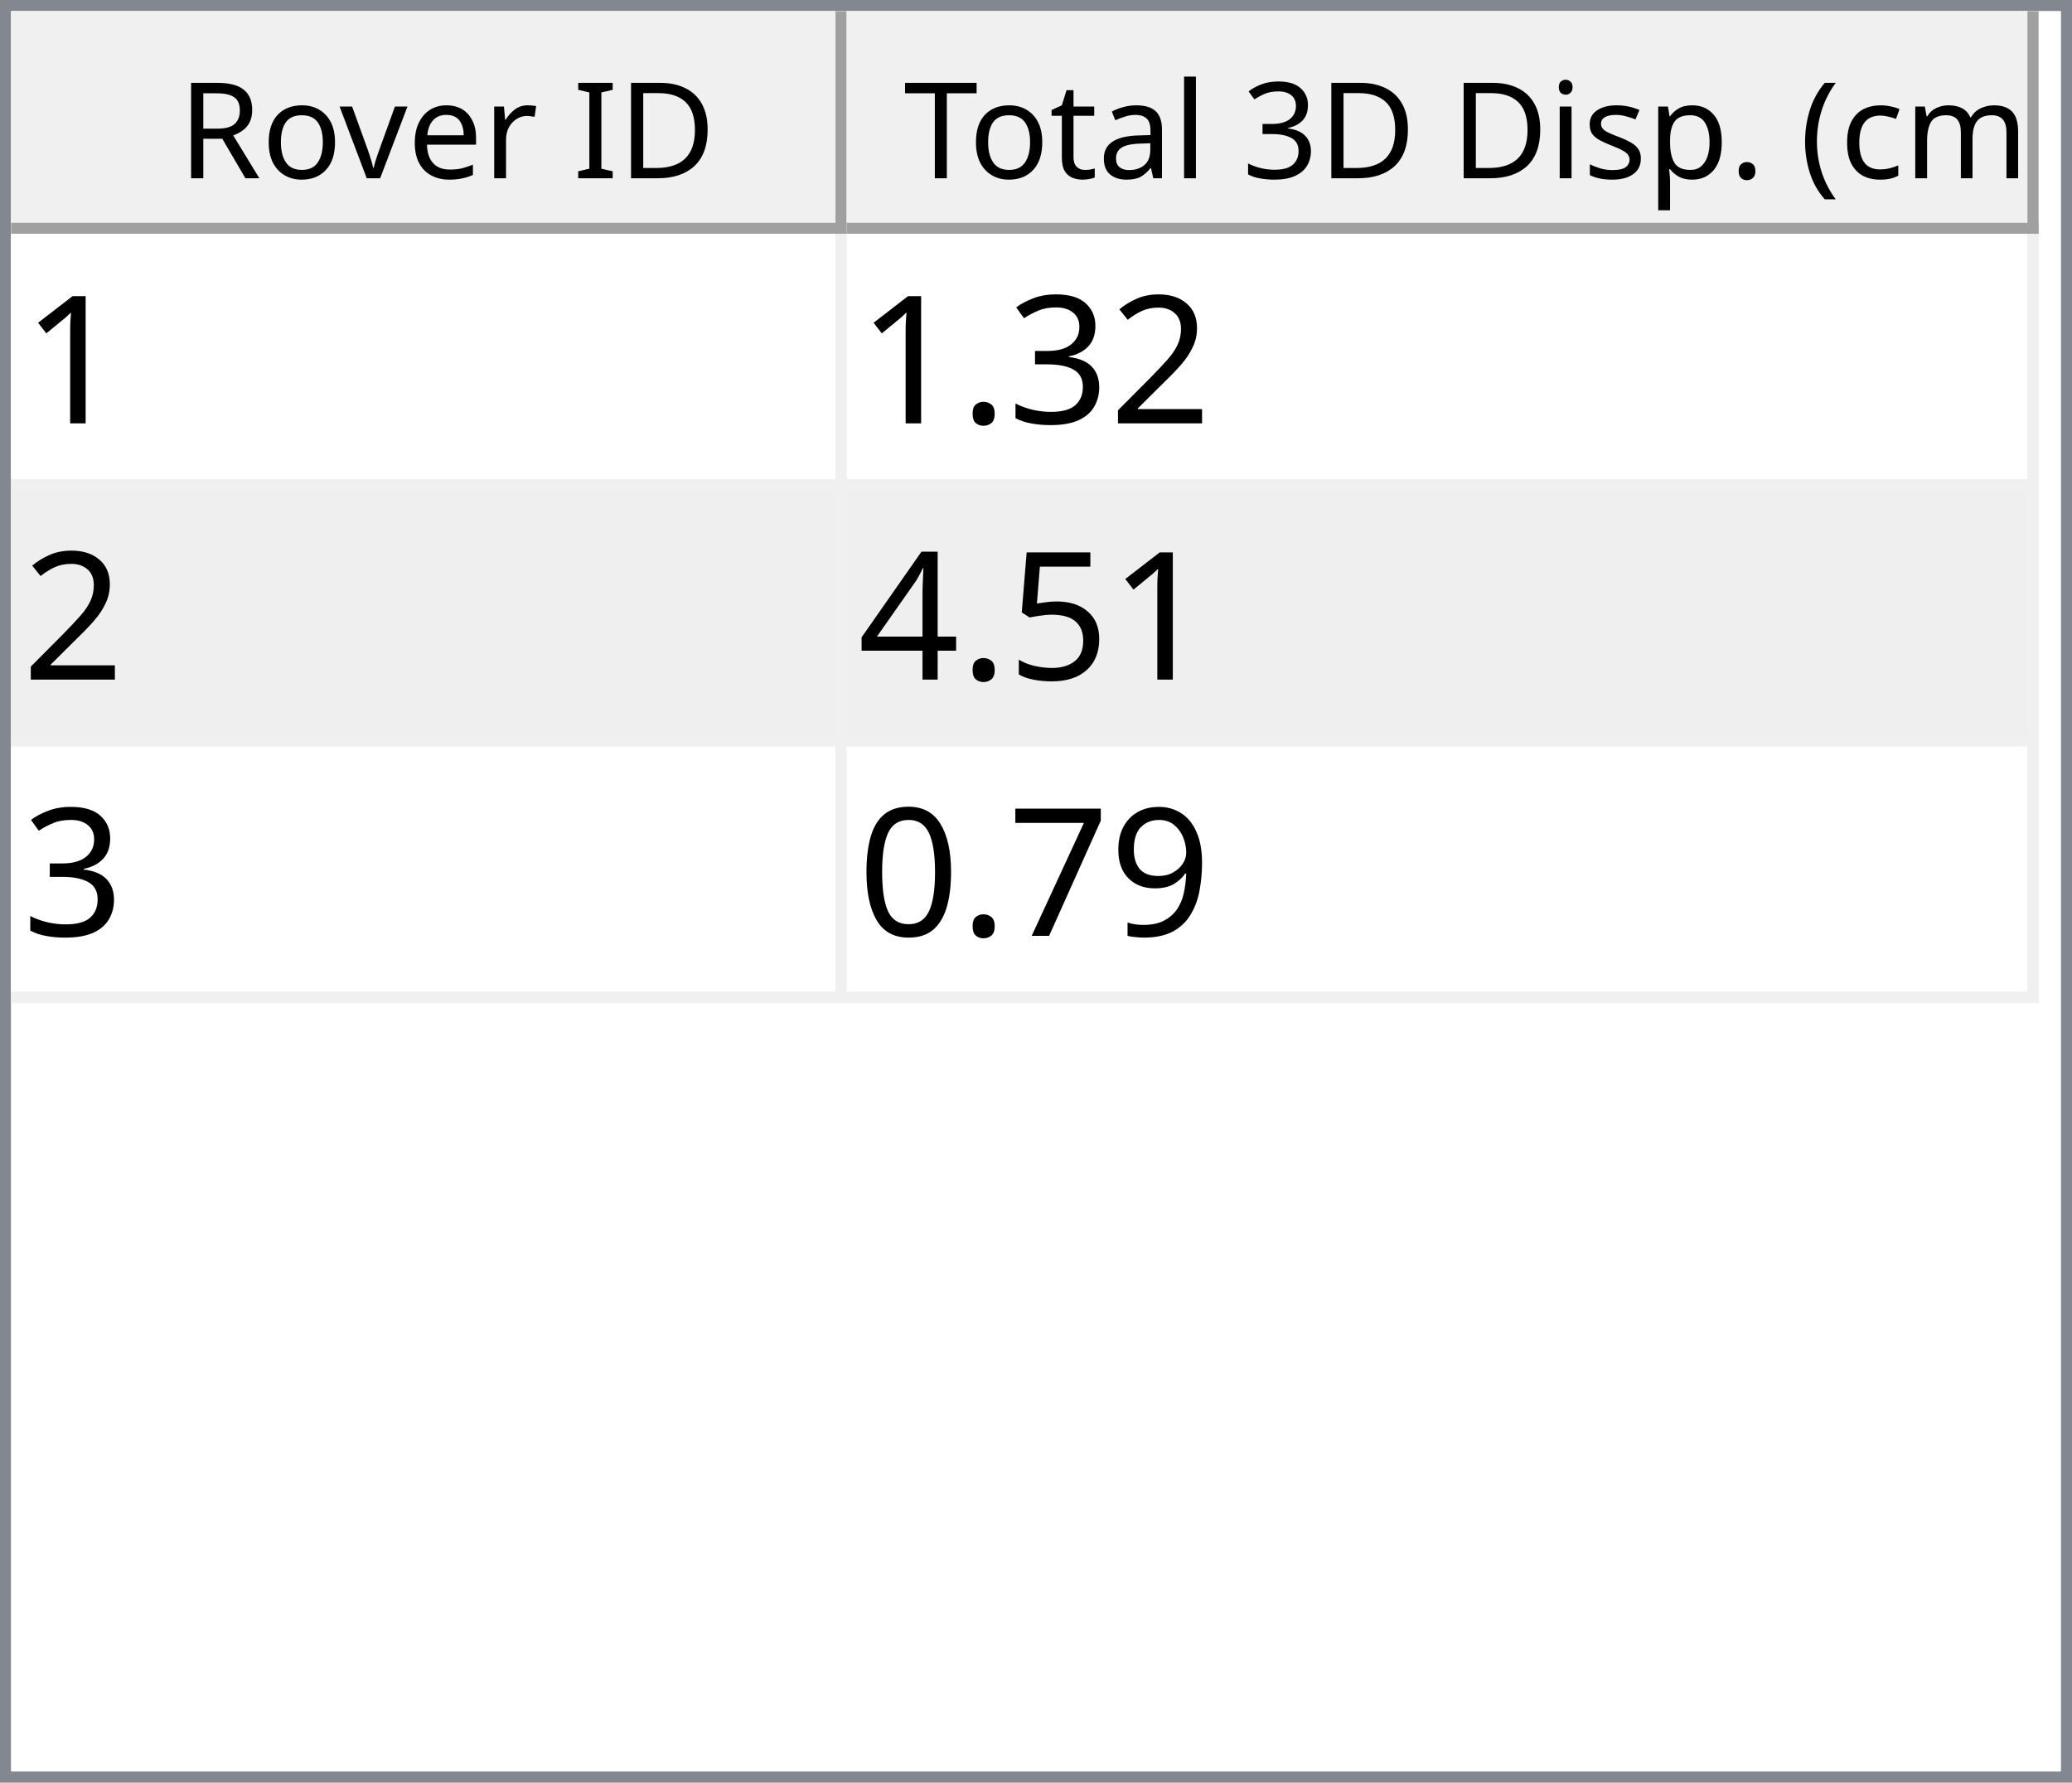
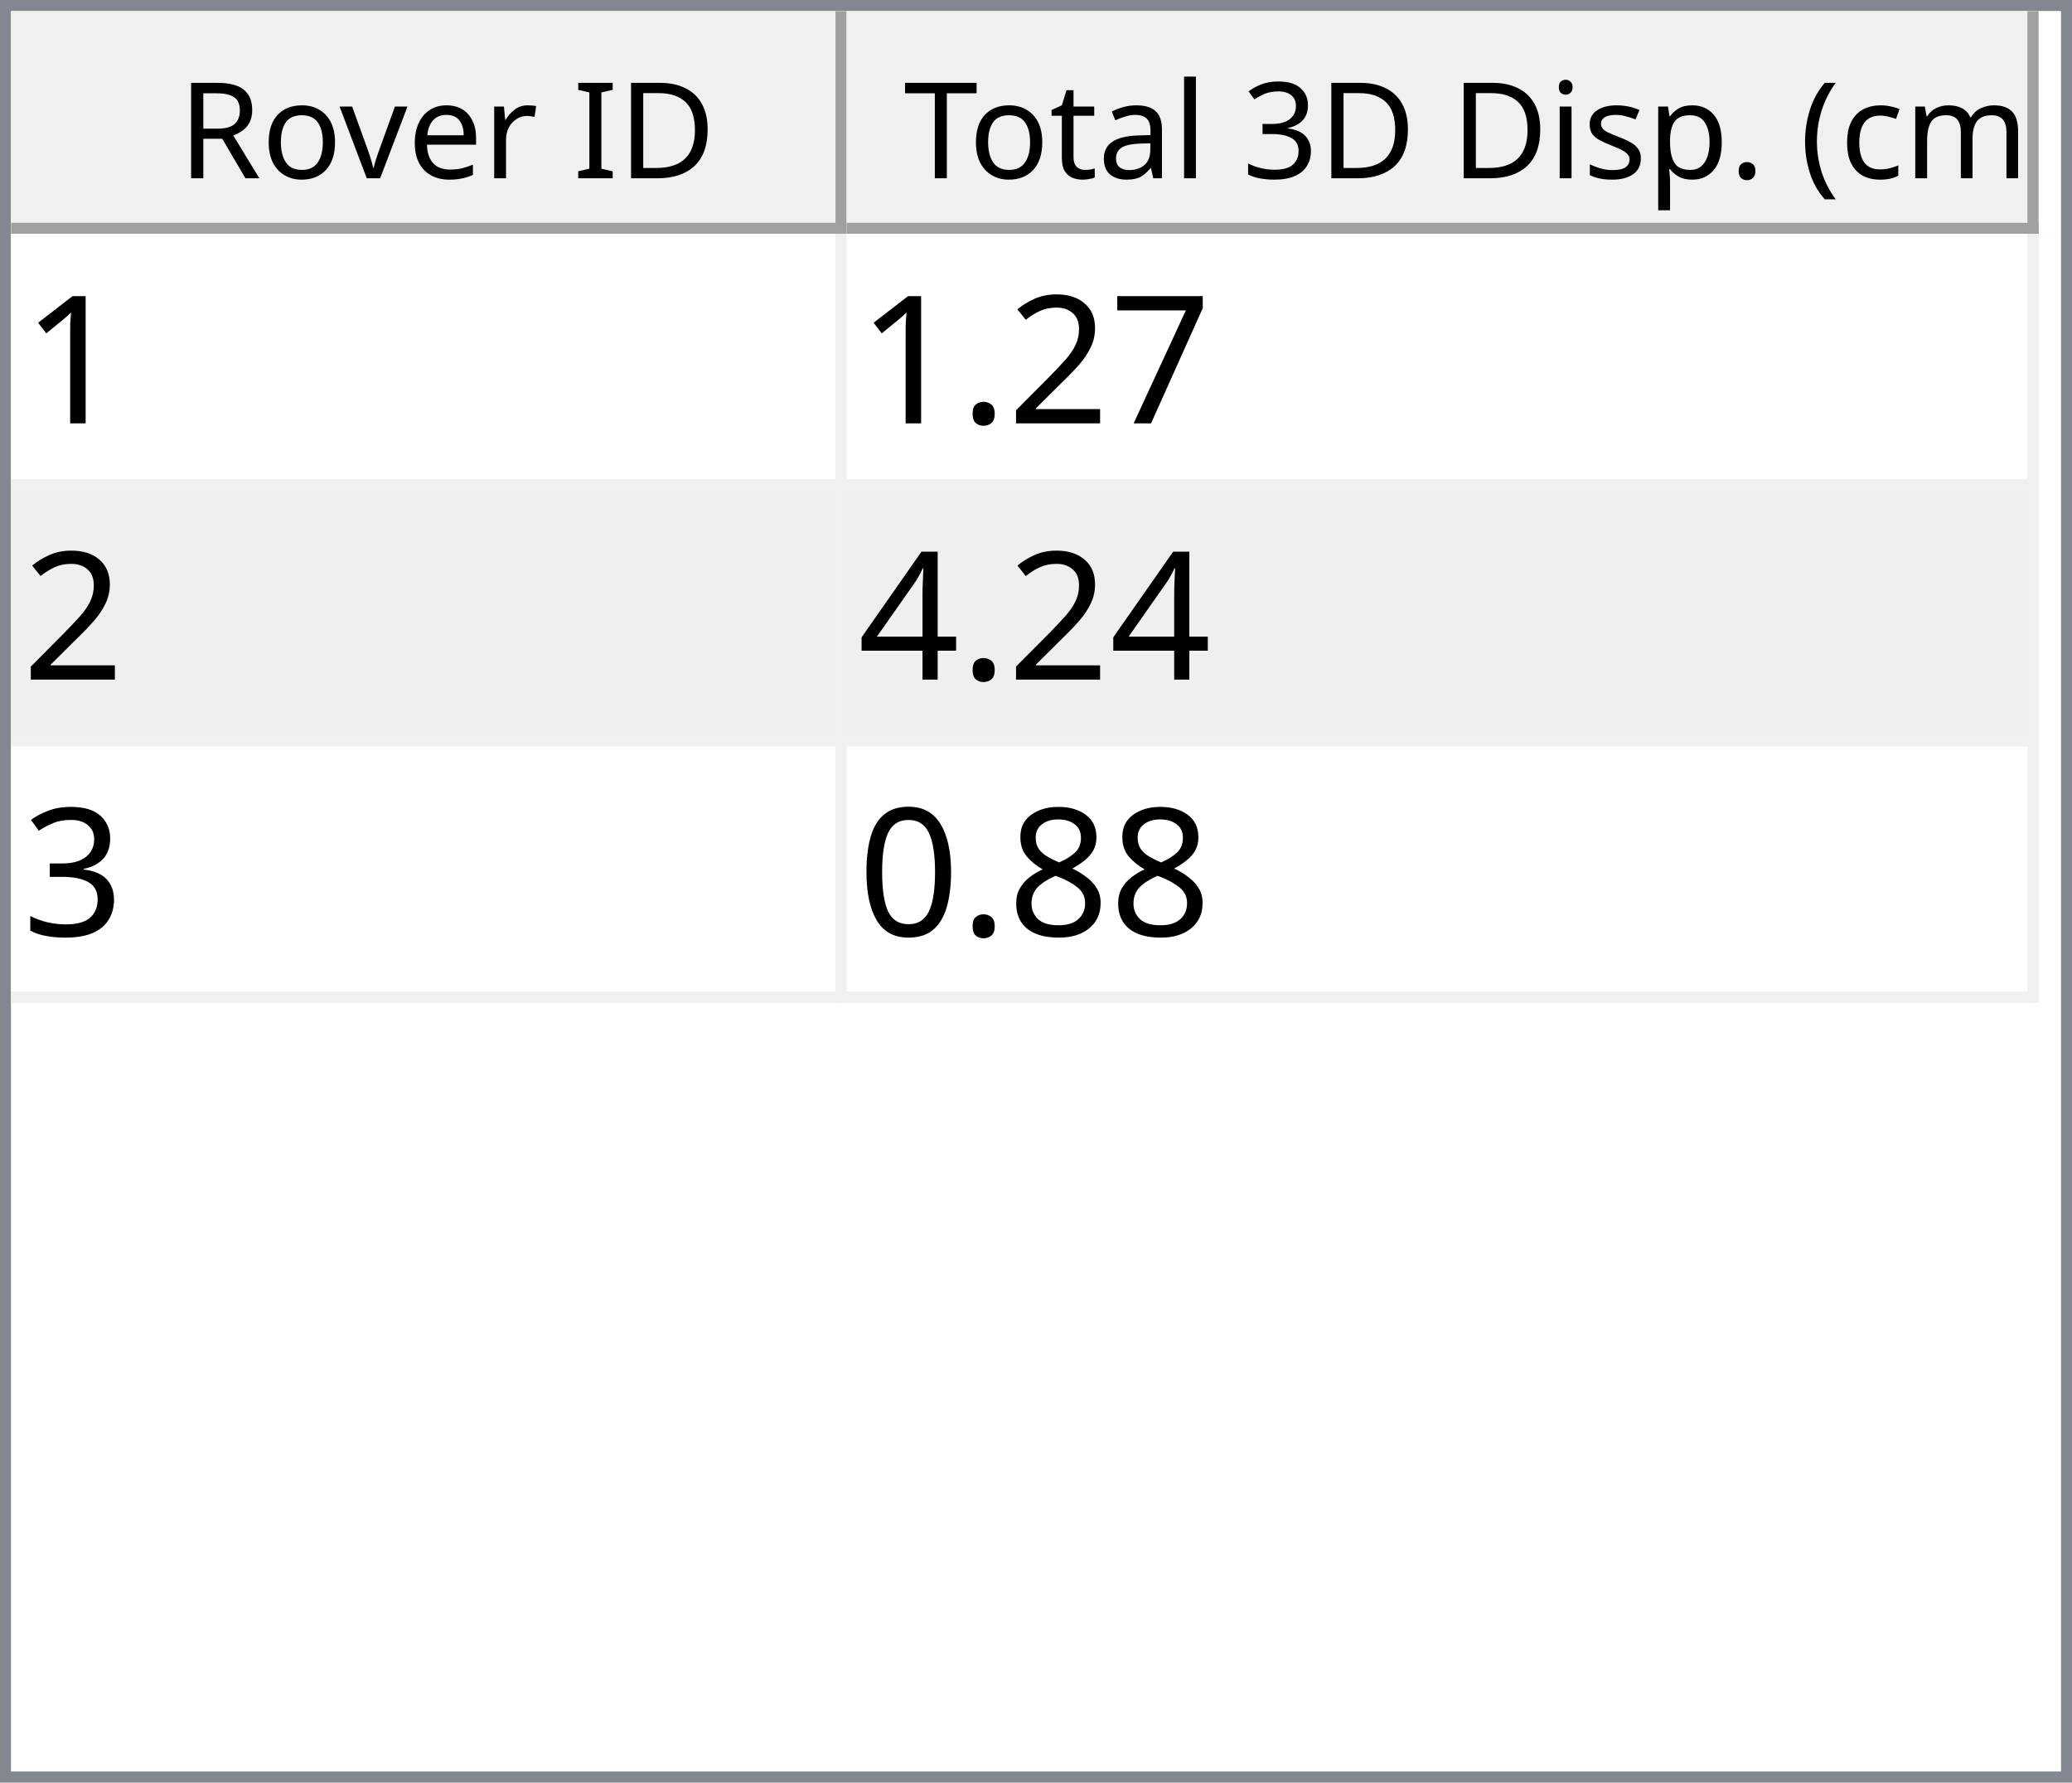
<svg xmlns="http://www.w3.org/2000/svg" style="fill-opacity:1; color-rendering:auto; color-interpolation:auto; text-rendering:auto; stroke:black; stroke-linecap:square; stroke-miterlimit:10; shape-rendering:auto; stroke-opacity:1; fill:black; stroke-dasharray:none; font-weight:normal; stroke-width:1; font-family:'Dialog'; font-style:normal; stroke-linejoin:miter; font-size:12px; stroke-dashoffset:0; image-rendering:auto;" width="186" height="160">
  <defs id="genericDefs" />
  <g>
    <defs id="defs1">
      <clipPath clipPathUnits="userSpaceOnUse" id="clipPath1">
        <path d="M0 0 L186 0 L186 160 L0 160 L0 0 Z" />
      </clipPath>
      <clipPath clipPathUnits="userSpaceOnUse" id="clipPath2">
        <path d="M0 0 L0 160 L186 160 L186 0 Z" />
      </clipPath>
      <clipPath clipPathUnits="userSpaceOnUse" id="clipPath3">
        <path d="M0 0 L0 20 L184 20 L184 0 Z" />
      </clipPath>
      <clipPath clipPathUnits="userSpaceOnUse" id="clipPath4">
        <path d="M0 0 L0 20 L75 20 L75 0 Z" />
      </clipPath>
      <clipPath clipPathUnits="userSpaceOnUse" id="clipPath5">
        <path d="M1 1 L1 19 L74 19 L74 1 Z" />
      </clipPath>
      <clipPath clipPathUnits="userSpaceOnUse" id="clipPath6">
        <path d="M0 0 L0 18 L73 18 L73 0 Z" />
      </clipPath>
      <clipPath clipPathUnits="userSpaceOnUse" id="clipPath7">
        <path d="M-0.5 -0.5 L-0.5 19.5 L74.5 19.5 L74.5 -0.5 Z" />
      </clipPath>
      <clipPath clipPathUnits="userSpaceOnUse" id="clipPath8">
        <path d="M0 0 L0 20 L107 20 L107 0 Z" />
      </clipPath>
      <clipPath clipPathUnits="userSpaceOnUse" id="clipPath9">
        <path d="M1 1 L1 19 L106 19 L106 1 Z" />
      </clipPath>
      <clipPath clipPathUnits="userSpaceOnUse" id="clipPath10">
        <path d="M0 0 L0 18 L105 18 L105 0 Z" />
      </clipPath>
      <clipPath clipPathUnits="userSpaceOnUse" id="clipPath11">
        <path d="M-0.5 -0.5 L-0.5 19.5 L106.5 19.5 L106.5 -0.5 Z" />
      </clipPath>
      <clipPath clipPathUnits="userSpaceOnUse" id="clipPath12">
        <path d="M0 0 L0 138 L184 138 L184 0 Z" />
      </clipPath>
      <clipPath clipPathUnits="userSpaceOnUse" id="clipPath13">
        <path d="M0 0 L0 69 L182 69 L182 0 Z" />
      </clipPath>
      <clipPath clipPathUnits="userSpaceOnUse" id="clipPath14">
        <path d="M-0.5 -0.5 L-0.5 68.5 L181.5 68.5 L181.5 -0.5 Z" />
      </clipPath>
      <clipPath clipPathUnits="userSpaceOnUse" id="clipPath15">
        <path d="M0 0 L0 22 L74 22 L74 0 Z" />
      </clipPath>
      <clipPath clipPathUnits="userSpaceOnUse" id="clipPath16">
        <path d="M0 0 L0 22 L106 22 L106 0 Z" />
      </clipPath>
      <font horiz-adv-x="64.551" id="font1">
        <font-face ascent="107.91" descent="25.098" units-per-em="100" style="font-style:normal; font-family:Segoe UI; font-weight:normal;" />
        <missing-glyph horiz-adv-x="64.551" d="M8.109 0 L8.109 68.266 L56.453 68.266 L56.453 0 L8.109 0 ZM15.328 7.234 L49.219 7.234 L49.219 61.031 L15.328 61.031 L15.328 7.234 Z" />
        <glyph unicode="D" horiz-adv-x="70.117" d="M9.188 0 L9.188 70.016 L28.516 70.016 Q65.531 70.016 65.531 35.891 Q65.531 19.672 55.25 9.836 Q44.969 0 27.734 0 L9.188 0 ZM17.391 62.594 L17.391 7.422 L27.828 7.422 Q41.609 7.422 49.273 14.797 Q56.938 22.172 56.938 35.688 Q56.938 62.594 28.328 62.594 L17.391 62.594 Z" />
        <glyph unicode="I" horiz-adv-x="26.611" d="M17.391 0 L9.188 0 L9.188 70.016 L17.391 70.016 L17.391 0 Z" />
        <glyph unicode=" " horiz-adv-x="27.393" d="" />
        <glyph unicode="r" horiz-adv-x="34.766" d="M34.188 41.891 Q32.078 43.5 28.125 43.5 Q23 43.5 19.555 38.672 Q16.109 33.844 16.109 25.484 L16.109 0 L8.109 0 L8.109 50 L16.109 50 L16.109 39.703 L16.312 39.703 Q18.016 44.969 21.531 47.922 Q25.047 50.875 29.391 50.875 Q32.516 50.875 34.188 50.203 L34.188 41.891 Z" />
        <glyph unicode="e" horiz-adv-x="52.295" d="M48.297 23 L12.984 23 Q13.188 14.656 17.484 10.109 Q21.781 5.562 29.297 5.562 Q37.75 5.562 44.828 11.141 L44.828 3.609 Q38.234 -1.172 27.391 -1.172 Q16.797 -1.172 10.742 5.641 Q4.688 12.453 4.688 24.812 Q4.688 36.469 11.305 43.82 Q17.922 51.172 27.734 51.172 Q37.547 51.172 42.922 44.828 Q48.297 38.484 48.297 27.203 L48.297 23 ZM40.094 29.781 Q40.047 36.719 36.75 40.578 Q33.453 44.438 27.594 44.438 Q21.922 44.438 17.969 40.383 Q14.016 36.328 13.094 29.781 L40.094 29.781 Z" />
        <glyph unicode="v" horiz-adv-x="47.9" d="M47.406 50 L27.484 0 L19.625 0 L0.688 50 L9.469 50 L22.172 13.672 Q23.578 9.672 23.922 6.688 L24.125 6.688 Q24.609 10.453 25.688 13.484 L38.969 50 L47.406 50 Z" />
        <glyph unicode="o" horiz-adv-x="58.594" d="M29 -1.172 Q17.922 -1.172 11.305 5.836 Q4.688 12.844 4.688 24.422 Q4.688 37.016 11.57 44.094 Q18.453 51.172 30.172 51.172 Q41.359 51.172 47.633 44.289 Q53.906 37.406 53.906 25.203 Q53.906 13.234 47.141 6.031 Q40.375 -1.172 29 -1.172 ZM29.594 44.438 Q21.875 44.438 17.383 39.188 Q12.891 33.938 12.891 24.703 Q12.891 15.828 17.43 10.695 Q21.969 5.562 29.594 5.562 Q37.359 5.562 41.531 10.594 Q45.703 15.625 45.703 24.906 Q45.703 34.281 41.531 39.359 Q37.359 44.438 29.594 44.438 Z" />
        <glyph unicode="R" horiz-adv-x="59.814" d="M59.375 0 L49.609 0 L37.891 19.625 Q36.281 22.359 34.766 24.289 Q33.25 26.219 31.664 27.438 Q30.078 28.656 28.25 29.219 Q26.422 29.781 24.125 29.781 L17.391 29.781 L17.391 0 L9.188 0 L9.188 70.016 L30.078 70.016 Q34.672 70.016 38.555 68.867 Q42.438 67.719 45.289 65.375 Q48.141 63.031 49.758 59.547 Q51.375 56.062 51.375 51.375 Q51.375 47.703 50.273 44.656 Q49.172 41.609 47.148 39.211 Q45.125 36.812 42.266 35.133 Q39.406 33.453 35.844 32.516 L35.844 32.328 Q37.594 31.547 38.891 30.547 Q40.188 29.547 41.359 28.18 Q42.531 26.812 43.68 25.078 Q44.828 23.344 46.234 21.047 L59.375 0 ZM17.391 62.594 L17.391 37.203 L28.516 37.203 Q31.594 37.203 34.203 38.133 Q36.812 39.062 38.719 40.797 Q40.625 42.531 41.703 45.047 Q42.781 47.562 42.781 50.688 Q42.781 56.297 39.141 59.445 Q35.5 62.594 28.609 62.594 L17.391 62.594 Z" />
        <glyph unicode=")" horiz-adv-x="30.176" d="M8.297 -15.922 L1.172 -15.922 Q16.406 2.344 16.406 26.812 Q16.406 51.469 1.078 70.016 L8.297 70.016 Q23.531 52.156 23.531 26.703 Q23.531 1.375 8.297 -15.922 Z" />
        <glyph unicode="m" horiz-adv-x="86.133" d="M79.109 0 L71.094 0 L71.094 28.719 Q71.094 37.016 68.531 40.727 Q65.969 44.438 59.906 44.438 Q54.781 44.438 51.195 39.75 Q47.609 35.062 47.609 28.516 L47.609 0 L39.594 0 L39.594 29.688 Q39.594 44.438 28.219 44.438 Q22.953 44.438 19.531 40.016 Q16.109 35.594 16.109 28.516 L16.109 0 L8.109 0 L8.109 50 L16.109 50 L16.109 42.094 L16.312 42.094 Q21.625 51.172 31.844 51.172 Q36.969 51.172 40.773 48.312 Q44.578 45.453 46 40.828 Q51.562 51.172 62.594 51.172 Q79.109 51.172 79.109 30.812 L79.109 0 Z" />
        <glyph unicode="c" horiz-adv-x="46.191" d="M42.188 2.297 Q36.422 -1.172 28.516 -1.172 Q17.828 -1.172 11.258 5.789 Q4.688 12.75 4.688 23.828 Q4.688 36.188 11.766 43.68 Q18.844 51.172 30.672 51.172 Q37.25 51.172 42.281 48.734 L42.281 40.531 Q36.719 44.438 30.375 44.438 Q22.703 44.438 17.797 38.945 Q12.891 33.453 12.891 24.516 Q12.891 15.719 17.508 10.641 Q22.125 5.562 29.891 5.562 Q36.422 5.562 42.188 9.906 L42.188 2.297 Z" />
        <glyph unicode="(" horiz-adv-x="30.176" d="M29.109 -15.922 L21.969 -15.922 Q6.844 1.375 6.844 26.703 Q6.844 52.156 21.969 70.016 L29.203 70.016 Q13.875 51.469 13.875 26.812 Q13.875 2.344 29.109 -15.922 Z" />
        <glyph unicode="." horiz-adv-x="21.68" d="M10.891 -1.078 Q8.641 -1.078 7.055 0.539 Q5.469 2.156 5.469 4.391 Q5.469 6.641 7.055 8.273 Q8.641 9.906 10.891 9.906 Q13.188 9.906 14.797 8.273 Q16.406 6.641 16.406 4.391 Q16.406 2.156 14.797 0.539 Q13.188 -1.078 10.891 -1.078 Z" />
        <glyph unicode="p" horiz-adv-x="58.789" d="M16.312 7.234 L16.109 7.234 L16.109 -23 L8.109 -23 L8.109 50 L16.109 50 L16.109 41.219 L16.312 41.219 Q22.219 51.172 33.594 51.172 Q43.266 51.172 48.688 44.461 Q54.109 37.75 54.109 26.469 Q54.109 13.922 48 6.375 Q41.891 -1.172 31.297 -1.172 Q21.578 -1.172 16.312 7.234 ZM16.109 27.391 L16.109 20.406 Q16.109 14.203 20.141 9.883 Q24.172 5.562 30.375 5.562 Q37.641 5.562 41.773 11.133 Q45.906 16.703 45.906 26.609 Q45.906 34.969 42.047 39.703 Q38.188 44.438 31.594 44.438 Q24.609 44.438 20.359 39.578 Q16.109 34.719 16.109 27.391 Z" />
        <glyph unicode="s" horiz-adv-x="42.432" d="M5.078 1.812 L5.078 10.406 Q11.625 5.562 19.484 5.562 Q30.031 5.562 30.031 12.594 Q30.031 14.594 29.125 15.992 Q28.219 17.391 26.68 18.461 Q25.141 19.531 23.07 20.383 Q21 21.234 18.609 22.172 Q15.281 23.484 12.766 24.828 Q10.25 26.172 8.57 27.859 Q6.891 29.547 6.031 31.695 Q5.172 33.844 5.172 36.719 Q5.172 40.234 6.789 42.945 Q8.406 45.656 11.086 47.484 Q13.766 49.312 17.211 50.242 Q20.656 51.172 24.312 51.172 Q30.812 51.172 35.938 48.922 L35.938 40.828 Q30.422 44.438 23.25 44.438 Q21 44.438 19.195 43.922 Q17.391 43.406 16.094 42.477 Q14.797 41.547 14.086 40.258 Q13.375 38.969 13.375 37.406 Q13.375 35.453 14.086 34.133 Q14.797 32.812 16.164 31.789 Q17.531 30.766 19.484 29.938 Q21.438 29.109 23.922 28.125 Q27.25 26.859 29.883 25.516 Q32.516 24.172 34.375 22.484 Q36.234 20.797 37.234 18.602 Q38.234 16.406 38.234 13.375 Q38.234 9.672 36.602 6.938 Q34.969 4.203 32.234 2.398 Q29.5 0.594 25.93 -0.289 Q22.359 -1.172 18.453 -1.172 Q10.75 -1.172 5.078 1.812 Z" />
        <glyph unicode="i" horiz-adv-x="24.219" d="M12.203 62.703 Q10.062 62.703 8.547 64.164 Q7.031 65.625 7.031 67.875 Q7.031 70.125 8.547 71.609 Q10.062 73.094 12.203 73.094 Q14.406 73.094 15.945 71.609 Q17.484 70.125 17.484 67.875 Q17.484 65.719 15.945 64.211 Q14.406 62.703 12.203 62.703 ZM16.109 0 L8.109 0 L8.109 50 L16.109 50 L16.109 0 Z" />
        <glyph unicode="3" horiz-adv-x="53.906" d="M46.531 19.828 Q46.531 15.094 44.75 11.211 Q42.969 7.328 39.719 4.57 Q36.469 1.812 31.93 0.297 Q27.391 -1.219 21.922 -1.219 Q11.922 -1.219 6 2.594 L6 11.188 Q13.094 5.609 22.219 5.609 Q25.875 5.609 28.828 6.539 Q31.781 7.469 33.906 9.227 Q36.031 10.984 37.18 13.477 Q38.328 15.969 38.328 19.094 Q38.328 32.812 18.797 32.812 L12.984 32.812 L12.984 39.594 L18.5 39.594 Q35.797 39.594 35.797 52.484 Q35.797 64.406 22.609 64.406 Q15.188 64.406 8.688 59.422 L8.688 67.188 Q15.375 71.188 24.609 71.188 Q29 71.188 32.57 69.969 Q36.141 68.75 38.68 66.555 Q41.219 64.359 42.609 61.281 Q44 58.203 44 54.5 Q44 40.672 30.031 36.719 L30.031 36.531 Q33.594 36.141 36.625 34.797 Q39.656 33.453 41.852 31.305 Q44.047 29.156 45.289 26.25 Q46.531 23.344 46.531 19.828 Z" />
        <glyph unicode="l" horiz-adv-x="24.219" d="M16.109 0 L8.109 0 L8.109 74.031 L16.109 74.031 L16.109 0 Z" />
        <glyph unicode="a" horiz-adv-x="50.879" d="M43.891 0 L35.891 0 L35.891 7.812 L35.688 7.812 Q30.469 -1.172 20.312 -1.172 Q12.844 -1.172 8.617 2.781 Q4.391 6.734 4.391 13.281 Q4.391 27.297 20.906 29.594 L35.891 31.688 Q35.891 44.438 25.594 44.438 Q16.547 44.438 9.281 38.281 L9.281 46.484 Q16.656 51.172 26.266 51.172 Q43.891 51.172 43.891 32.516 L43.891 0 ZM35.891 25.297 L23.828 23.641 Q18.266 22.859 15.43 20.875 Q12.594 18.891 12.594 13.875 Q12.594 10.203 15.211 7.883 Q17.828 5.562 22.172 5.562 Q28.125 5.562 32.008 9.742 Q35.891 13.922 35.891 20.312 L35.891 25.297 Z" />
        <glyph unicode="t" horiz-adv-x="33.887" d="M31.297 0.484 Q28.469 -1.078 23.828 -1.078 Q10.688 -1.078 10.688 13.578 L10.688 43.172 L2.094 43.172 L2.094 50 L10.688 50 L10.688 62.203 L18.703 64.797 L18.703 50 L31.297 50 L31.297 43.172 L18.703 43.172 L18.703 14.984 Q18.703 9.969 20.414 7.82 Q22.125 5.672 26.078 5.672 Q29.109 5.672 31.297 7.328 L31.297 0.484 Z" />
        <glyph unicode="T" horiz-adv-x="52.393" d="M50.594 62.594 L30.375 62.594 L30.375 0 L22.172 0 L22.172 62.594 L2 62.594 L2 70.016 L50.594 70.016 L50.594 62.594 Z" />
      </font>
      <font horiz-adv-x="75.0" id="font2">
        <font-face ascent="100.537" descent="21.973" units-per-em="100" style="font-style:normal; font-family:sans-serif; font-weight:normal;" />
        <missing-glyph horiz-adv-x="75.0" d="M12.5 0 L12.5 62.5 L62.5 62.5 L62.5 0 L12.5 0 ZM14.062 1.562 L60.938 1.562 L60.938 60.938 L14.062 60.938 L14.062 1.562 Z" />
        <glyph unicode="1" horiz-adv-x="55.615" d="M37.25 0 L28.469 0 L28.469 56 Q25.297 52.984 20.141 49.953 Q14.984 46.922 10.891 45.406 L10.891 53.906 Q18.266 57.375 23.781 62.305 Q29.297 67.234 31.594 71.875 L37.25 71.875 L37.25 0 Z" />
+         <glyph unicode="7" horiz-adv-x="55.615" d="M4.734 62.203 L4.734 70.656 L51.078 70.656 L51.078 63.812 Q44.234 56.547 37.523 44.484 Q30.812 32.422 27.156 19.672 Q24.516 10.688 23.781 0 L14.75 0 Q14.891 8.453 18.062 20.414 Q21.234 32.375 27.172 43.484 Q33.109 54.594 39.797 62.203 L4.734 62.203 Z" />
        <glyph unicode="2" horiz-adv-x="55.615" d="M50.344 8.453 L50.344 0 L3.031 0 Q2.938 3.172 4.047 6.109 Q5.859 10.938 9.836 15.625 Q13.812 20.312 21.344 26.469 Q33.016 36.031 37.117 41.625 Q41.219 47.219 41.219 52.203 Q41.219 57.422 37.477 61.008 Q33.734 64.594 27.734 64.594 Q21.391 64.594 17.578 60.789 Q13.766 56.984 13.719 50.25 L4.688 51.172 Q5.609 61.281 11.664 66.578 Q17.719 71.875 27.938 71.875 Q38.234 71.875 44.242 66.164 Q50.25 60.453 50.25 52 Q50.25 47.703 48.492 43.555 Q46.734 39.406 42.656 34.812 Q38.578 30.219 29.109 22.219 Q21.188 15.578 18.945 13.211 Q16.703 10.844 15.234 8.453 L50.344 8.453 Z" />
+         <glyph unicode="." horiz-adv-x="27.783" d="M9.078 0 L9.078 10.016 L19.094 10.016 L19.094 0 L9.078 0 Z" />
+         <glyph unicode="4" horiz-adv-x="55.615" d="M32.328 0 L32.328 17.141 L1.266 17.141 L1.266 25.203 L33.938 71.578 L41.109 71.578 L41.109 25.203 L50.781 25.203 L50.781 17.141 L41.109 17.141 L41.109 0 L32.328 0 ZM32.328 25.203 L32.328 57.469 L9.906 25.203 L32.328 25.203 Z" />
        <glyph unicode="3" horiz-adv-x="55.615" d="M4.203 18.891 L12.984 20.062 Q14.5 12.594 18.141 9.297 Q21.781 6 27 6 Q33.203 6 37.477 10.297 Q41.75 14.594 41.75 20.953 Q41.75 27 37.797 30.93 Q33.844 34.859 27.734 34.859 Q25.25 34.859 21.531 33.891 L22.516 41.609 Q23.391 41.5 23.922 41.5 Q29.547 41.5 34.039 44.43 Q38.531 47.359 38.531 53.469 Q38.531 58.297 35.258 61.477 Q31.984 64.656 26.812 64.656 Q21.688 64.656 18.266 61.43 Q14.844 58.203 13.875 51.766 L5.078 53.328 Q6.688 62.156 12.398 67.016 Q18.109 71.875 26.609 71.875 Q32.469 71.875 37.398 69.359 Q42.328 66.844 44.945 62.5 Q47.562 58.156 47.562 53.266 Q47.562 48.641 45.07 44.828 Q42.578 41.016 37.703 38.766 Q44.047 37.312 47.562 32.695 Q51.078 28.078 51.078 21.141 Q51.078 11.766 44.242 5.25 Q37.406 -1.266 26.953 -1.266 Q17.531 -1.266 11.305 4.352 Q5.078 9.969 4.203 18.891 Z" />
-         <glyph unicode="." horiz-adv-x="27.783" d="M9.078 0 L9.078 10.016 L19.094 10.016 L19.094 0 L9.078 0 Z" />
-         <glyph unicode="5" horiz-adv-x="55.615" d="M4.156 18.75 L13.375 19.531 Q14.406 12.797 18.141 9.398 Q21.875 6 27.156 6 Q33.5 6 37.891 10.789 Q42.281 15.578 42.281 23.484 Q42.281 31 38.062 35.352 Q33.844 39.703 27 39.703 Q22.75 39.703 19.336 37.773 Q15.922 35.844 13.969 32.766 L5.719 33.844 L12.641 70.609 L48.25 70.609 L48.25 62.203 L19.672 62.203 L15.828 42.969 Q22.266 47.469 29.344 47.469 Q38.719 47.469 45.164 40.969 Q51.609 34.469 51.609 24.266 Q51.609 14.547 45.953 7.469 Q39.062 -1.219 27.156 -1.219 Q17.391 -1.219 11.211 4.25 Q5.031 9.719 4.156 18.75 Z" />
-         <glyph unicode="4" horiz-adv-x="55.615" d="M32.328 0 L32.328 17.141 L1.266 17.141 L1.266 25.203 L33.938 71.578 L41.109 71.578 L41.109 25.203 L50.781 25.203 L50.781 17.141 L41.109 17.141 L41.109 0 L32.328 0 ZM32.328 25.203 L32.328 57.469 L9.906 25.203 L32.328 25.203 Z" />
-         <glyph unicode="9" horiz-adv-x="55.615" d="M5.469 16.547 L13.922 17.328 Q14.984 11.375 18.016 8.688 Q21.047 6 25.781 6 Q29.828 6 32.883 7.859 Q35.938 9.719 37.891 12.82 Q39.844 15.922 41.164 21.195 Q42.484 26.469 42.484 31.938 Q42.484 32.516 42.438 33.688 Q39.797 29.5 35.234 26.883 Q30.672 24.266 25.344 24.266 Q16.453 24.266 10.305 30.711 Q4.156 37.156 4.156 47.703 Q4.156 58.594 10.578 65.234 Q17 71.875 26.656 71.875 Q33.641 71.875 39.43 68.117 Q45.219 64.359 48.219 57.398 Q51.219 50.438 51.219 37.25 Q51.219 23.531 48.242 15.406 Q45.266 7.281 39.383 3.031 Q33.5 -1.219 25.594 -1.219 Q17.188 -1.219 11.867 3.445 Q6.547 8.109 5.469 16.547 ZM41.453 48.141 Q41.453 55.719 37.43 60.156 Q33.406 64.594 27.734 64.594 Q21.875 64.594 17.531 59.812 Q13.188 55.031 13.188 47.406 Q13.188 40.578 17.312 36.305 Q21.438 32.031 27.484 32.031 Q33.594 32.031 37.523 36.305 Q41.453 40.578 41.453 48.141 Z" />
-         <glyph unicode="7" horiz-adv-x="55.615" d="M4.734 62.203 L4.734 70.656 L51.078 70.656 L51.078 63.812 Q44.234 56.547 37.523 44.484 Q30.812 32.422 27.156 19.672 Q24.516 10.688 23.781 0 L14.75 0 Q14.891 8.453 18.062 20.414 Q21.234 32.375 27.172 43.484 Q33.109 54.594 39.797 62.203 L4.734 62.203 Z" />
+         <glyph unicode="8" horiz-adv-x="55.615" d="M17.672 38.812 Q12.203 40.828 9.57 44.539 Q6.938 48.25 6.938 53.422 Q6.938 61.234 12.555 66.555 Q18.172 71.875 27.484 71.875 Q36.859 71.875 42.578 66.43 Q48.297 60.984 48.297 53.172 Q48.297 48.188 45.68 44.508 Q43.062 40.828 37.75 38.812 Q44.344 36.672 47.781 31.883 Q51.219 27.094 51.219 20.453 Q51.219 11.281 44.727 5.031 Q38.234 -1.219 27.641 -1.219 Q17.047 -1.219 10.547 5.055 Q4.047 11.328 4.047 20.703 Q4.047 27.688 7.594 32.398 Q11.141 37.109 17.672 38.812 ZM15.922 53.719 Q15.922 48.641 19.195 45.414 Q22.469 42.188 27.688 42.188 Q32.766 42.188 36.016 45.383 Q39.266 48.578 39.266 53.219 Q39.266 58.062 35.914 61.359 Q32.562 64.656 27.594 64.656 Q22.562 64.656 19.242 61.43 Q15.922 58.203 15.922 53.719 ZM13.094 20.656 Q13.094 16.891 14.875 13.375 Q16.656 9.859 20.172 7.93 Q23.688 6 27.734 6 Q34.031 6 38.133 10.055 Q42.234 14.109 42.234 20.359 Q42.234 26.703 38.016 30.859 Q33.797 35.016 27.438 35.016 Q21.234 35.016 17.164 30.914 Q13.094 26.812 13.094 20.656 Z" />
        <glyph unicode="0" horiz-adv-x="55.615" d="M4.156 35.297 Q4.156 48 6.766 55.742 Q9.375 63.484 14.523 67.68 Q19.672 71.875 27.484 71.875 Q33.25 71.875 37.594 69.555 Q41.938 67.234 44.773 62.867 Q47.609 58.5 49.219 52.227 Q50.828 45.953 50.828 35.297 Q50.828 22.703 48.242 14.969 Q45.656 7.234 40.508 3.008 Q35.359 -1.219 27.484 -1.219 Q17.141 -1.219 11.234 6.203 Q4.156 15.141 4.156 35.297 ZM13.188 35.297 Q13.188 17.672 17.312 11.836 Q21.438 6 27.484 6 Q33.547 6 37.672 11.859 Q41.797 17.719 41.797 35.297 Q41.797 52.984 37.672 58.789 Q33.547 64.594 27.391 64.594 Q21.344 64.594 17.719 59.469 Q13.188 52.938 13.188 35.297 Z" />
      </font>
    </defs>
    <g style="fill:white; stroke:white;">
      <rect x="0" y="0" width="186" style="clip-path:url(#clipPath1); stroke:none;" height="160" />
    </g>
    <g style="fill:white; text-rendering:optimizeSpeed; color-rendering:optimizeSpeed; image-rendering:optimizeSpeed; shape-rendering:crispEdges; stroke:white; color-interpolation:sRGB;">
      <rect x="0" width="186" height="160" y="0" style="stroke:none;" />
      <path style="stroke:none;" d="M0 160 L186 160 L186 0 L0 0 Z" />
    </g>
    <g style="fill:rgb(240,240,240); font-family:'Segoe UI'; stroke:rgb(240,240,240);">
      <rect x="0" y="0" width="186" style="clip-path:url(#clipPath2); stroke:none;" height="160" />
    </g>
    <g style="fill:rgb(130,135,144); font-family:'Segoe UI'; stroke:rgb(130,135,144);">
      <path d="M0 0 L186 0 L186 160 L0 160 L0 0 ZM1 1 L185 1 L185 159 L1 159 L1 1 Z" style="fill-rule:evenodd; clip-path:url(#clipPath2); stroke:none;" />
    </g>
    <g style="fill:white; font-family:'Segoe UI'; stroke:white;" transform="translate(1,1)">
      <rect x="0" y="0" width="184" style="clip-path:url(#clipPath3); stroke:none;" height="20" />
    </g>
    <g style="fill:rgb(240,240,240); font-family:'Segoe UI'; stroke:rgb(240,240,240);" transform="translate(1,1)">
      <rect x="0" y="0" width="75" style="clip-path:url(#clipPath4); stroke:none;" height="20" />
    </g>
    <g style="font-family:'Segoe UI';" transform="translate(2,2)">
      <text x="14" xml:space="preserve" y="14" style="clip-path:url(#clipPath6); stroke:none;">Rover ID</text>
    </g>
    <g style="fill:rgb(160,160,160); font-family:'Segoe UI'; stroke:rgb(160,160,160); stroke-linejoin:bevel;" transform="translate(1.5,1.5)">
      <line x1="74" x2="74" y1="0" style="fill:none; clip-path:url(#clipPath7);" y2="19" />
    </g>
    <g style="fill:rgb(160,160,160); font-family:'Segoe UI'; stroke:rgb(160,160,160); stroke-linejoin:bevel;" transform="matrix(1,0,0,1,1,1) translate(0.5,0.5)">
      <line x1="0" x2="74" y1="19" style="fill:none; clip-path:url(#clipPath7);" y2="19" />
    </g>
    <g style="fill:rgb(240,240,240); font-family:'Segoe UI'; stroke:rgb(240,240,240);" transform="translate(76,1)">
      <rect x="0" y="0" width="107" style="clip-path:url(#clipPath8); stroke:none;" height="20" />
    </g>
    <g style="font-family:'Segoe UI';" transform="translate(77,2)">
      <text x="1" xml:space="preserve" y="14" style="clip-path:url(#clipPath10); stroke:none;"> Total 3D Disp. (cm)</text>
    </g>
    <g style="fill:rgb(160,160,160); font-family:'Segoe UI'; stroke:rgb(160,160,160); stroke-linejoin:bevel;" transform="translate(76.5,1.5)">
      <line x1="106" x2="106" y1="0" style="fill:none; clip-path:url(#clipPath11);" y2="19" />
    </g>
    <g style="fill:rgb(160,160,160); font-family:'Segoe UI'; stroke:rgb(160,160,160); stroke-linejoin:bevel;" transform="matrix(1,0,0,1,76,1) translate(0.5,0.5)">
      <line x1="0" x2="106" y1="19" style="fill:none; clip-path:url(#clipPath11);" y2="19" />
    </g>
    <g style="fill:white; font-family:'Segoe UI'; stroke:white;" transform="translate(1,21)">
      <rect x="0" y="0" width="184" style="clip-path:url(#clipPath12); stroke:none;" height="138" />
    </g>
    <g style="fill:rgb(240,240,240); font-size:16px; font-family:sans-serif; stroke:rgb(240,240,240);" transform="translate(1,21)">
      <rect x="0" y="0" width="182" style="clip-path:url(#clipPath13); stroke:none;" height="69" />
      <line transform="translate(0.5,0.5)" x1="0" x2="181" y1="22" style="clip-path:url(#clipPath14); fill:none; stroke-linejoin:bevel;" y2="22" />
    </g>
    <g transform="matrix(1,0,0,1,1,21) translate(0.5,0.5)" style="fill:rgb(240,240,240); font-size:16px; font-family:sans-serif; stroke:rgb(240,240,240); stroke-linejoin:bevel;">
      <line x1="0" x2="181" y1="45" style="fill:none; clip-path:url(#clipPath14);" y2="45" />
    </g>
    <g transform="matrix(1,0,0,1,1,21) translate(0.5,0.5)" style="fill:rgb(240,240,240); font-size:16px; font-family:sans-serif; stroke:rgb(240,240,240); stroke-linejoin:bevel;">
      <line x1="0" x2="181" y1="68" style="fill:none; clip-path:url(#clipPath14);" y2="68" />
    </g>
    <g transform="matrix(1,0,0,1,1,21) translate(0.5,0.5)" style="fill:rgb(240,240,240); font-size:16px; font-family:sans-serif; stroke:rgb(240,240,240); stroke-linejoin:bevel;">
      <line x1="74" x2="74" y1="0" style="fill:none; clip-path:url(#clipPath14);" y2="68" />
    </g>
    <g transform="matrix(1,0,0,1,1,21) translate(0.5,0.5)" style="fill:rgb(240,240,240); font-size:16px; font-family:sans-serif; stroke:rgb(240,240,240); stroke-linejoin:bevel;">
      <line x1="181" x2="181" y1="0" style="fill:none; clip-path:url(#clipPath14);" y2="68" />
    </g>
    <g style="fill:white; font-size:16px; font-family:sans-serif; stroke:white;" transform="matrix(1,0,0,1,1,21)">
      <rect x="0" y="0" width="74" style="clip-path:url(#clipPath15); stroke:none;" height="22" />
      <text x="1" y="17" style="fill:black; clip-path:url(#clipPath15); stroke:none;" xml:space="preserve">1</text>
    </g>
    <g style="fill:white; font-size:16px; font-family:sans-serif; stroke:white;" transform="matrix(1,0,0,1,1,21) translate(75,0)">
      <rect x="0" y="0" width="106" style="clip-path:url(#clipPath16); stroke:none;" height="22" />
-       <text x="1" y="17" style="fill:black; clip-path:url(#clipPath16); stroke:none;" xml:space="preserve">1.32</text>
+       <text x="1" y="17" style="fill:black; clip-path:url(#clipPath16); stroke:none;" xml:space="preserve">1.27</text>
    </g>
    <g style="fill:rgb(239,239,239); font-size:16px; font-family:sans-serif; stroke:rgb(239,239,239);" transform="matrix(1,0,0,1,1,21) translate(0,23)">
      <rect x="0" y="0" width="74" style="clip-path:url(#clipPath15); stroke:none;" height="22" />
      <text x="1" y="17" style="fill:black; clip-path:url(#clipPath15); stroke:none;" xml:space="preserve">2</text>
    </g>
    <g style="fill:rgb(239,239,239); font-size:16px; font-family:sans-serif; stroke:rgb(239,239,239);" transform="matrix(1,0,0,1,1,21) translate(75,23)">
      <rect x="0" y="0" width="106" style="clip-path:url(#clipPath16); stroke:none;" height="22" />
-       <text x="1" y="17" style="fill:black; clip-path:url(#clipPath16); stroke:none;" xml:space="preserve">4.51</text>
+       <text x="1" y="17" style="fill:black; clip-path:url(#clipPath16); stroke:none;" xml:space="preserve">4.24</text>
    </g>
    <g style="fill:white; font-size:16px; font-family:sans-serif; stroke:white;" transform="matrix(1,0,0,1,1,21) translate(0,46)">
      <rect x="0" y="0" width="74" style="clip-path:url(#clipPath15); stroke:none;" height="22" />
      <text x="1" y="17" style="fill:black; clip-path:url(#clipPath15); stroke:none;" xml:space="preserve">3</text>
    </g>
    <g style="fill:white; font-size:16px; font-family:sans-serif; stroke:white;" transform="matrix(1,0,0,1,1,21) translate(75,46)">
      <rect x="0" y="0" width="106" style="clip-path:url(#clipPath16); stroke:none;" height="22" />
-       <text x="1" y="17" style="fill:black; clip-path:url(#clipPath16); stroke:none;" xml:space="preserve">0.79</text>
+       <text x="1" y="17" style="fill:black; clip-path:url(#clipPath16); stroke:none;" xml:space="preserve">0.88</text>
    </g>
  </g>
</svg>
